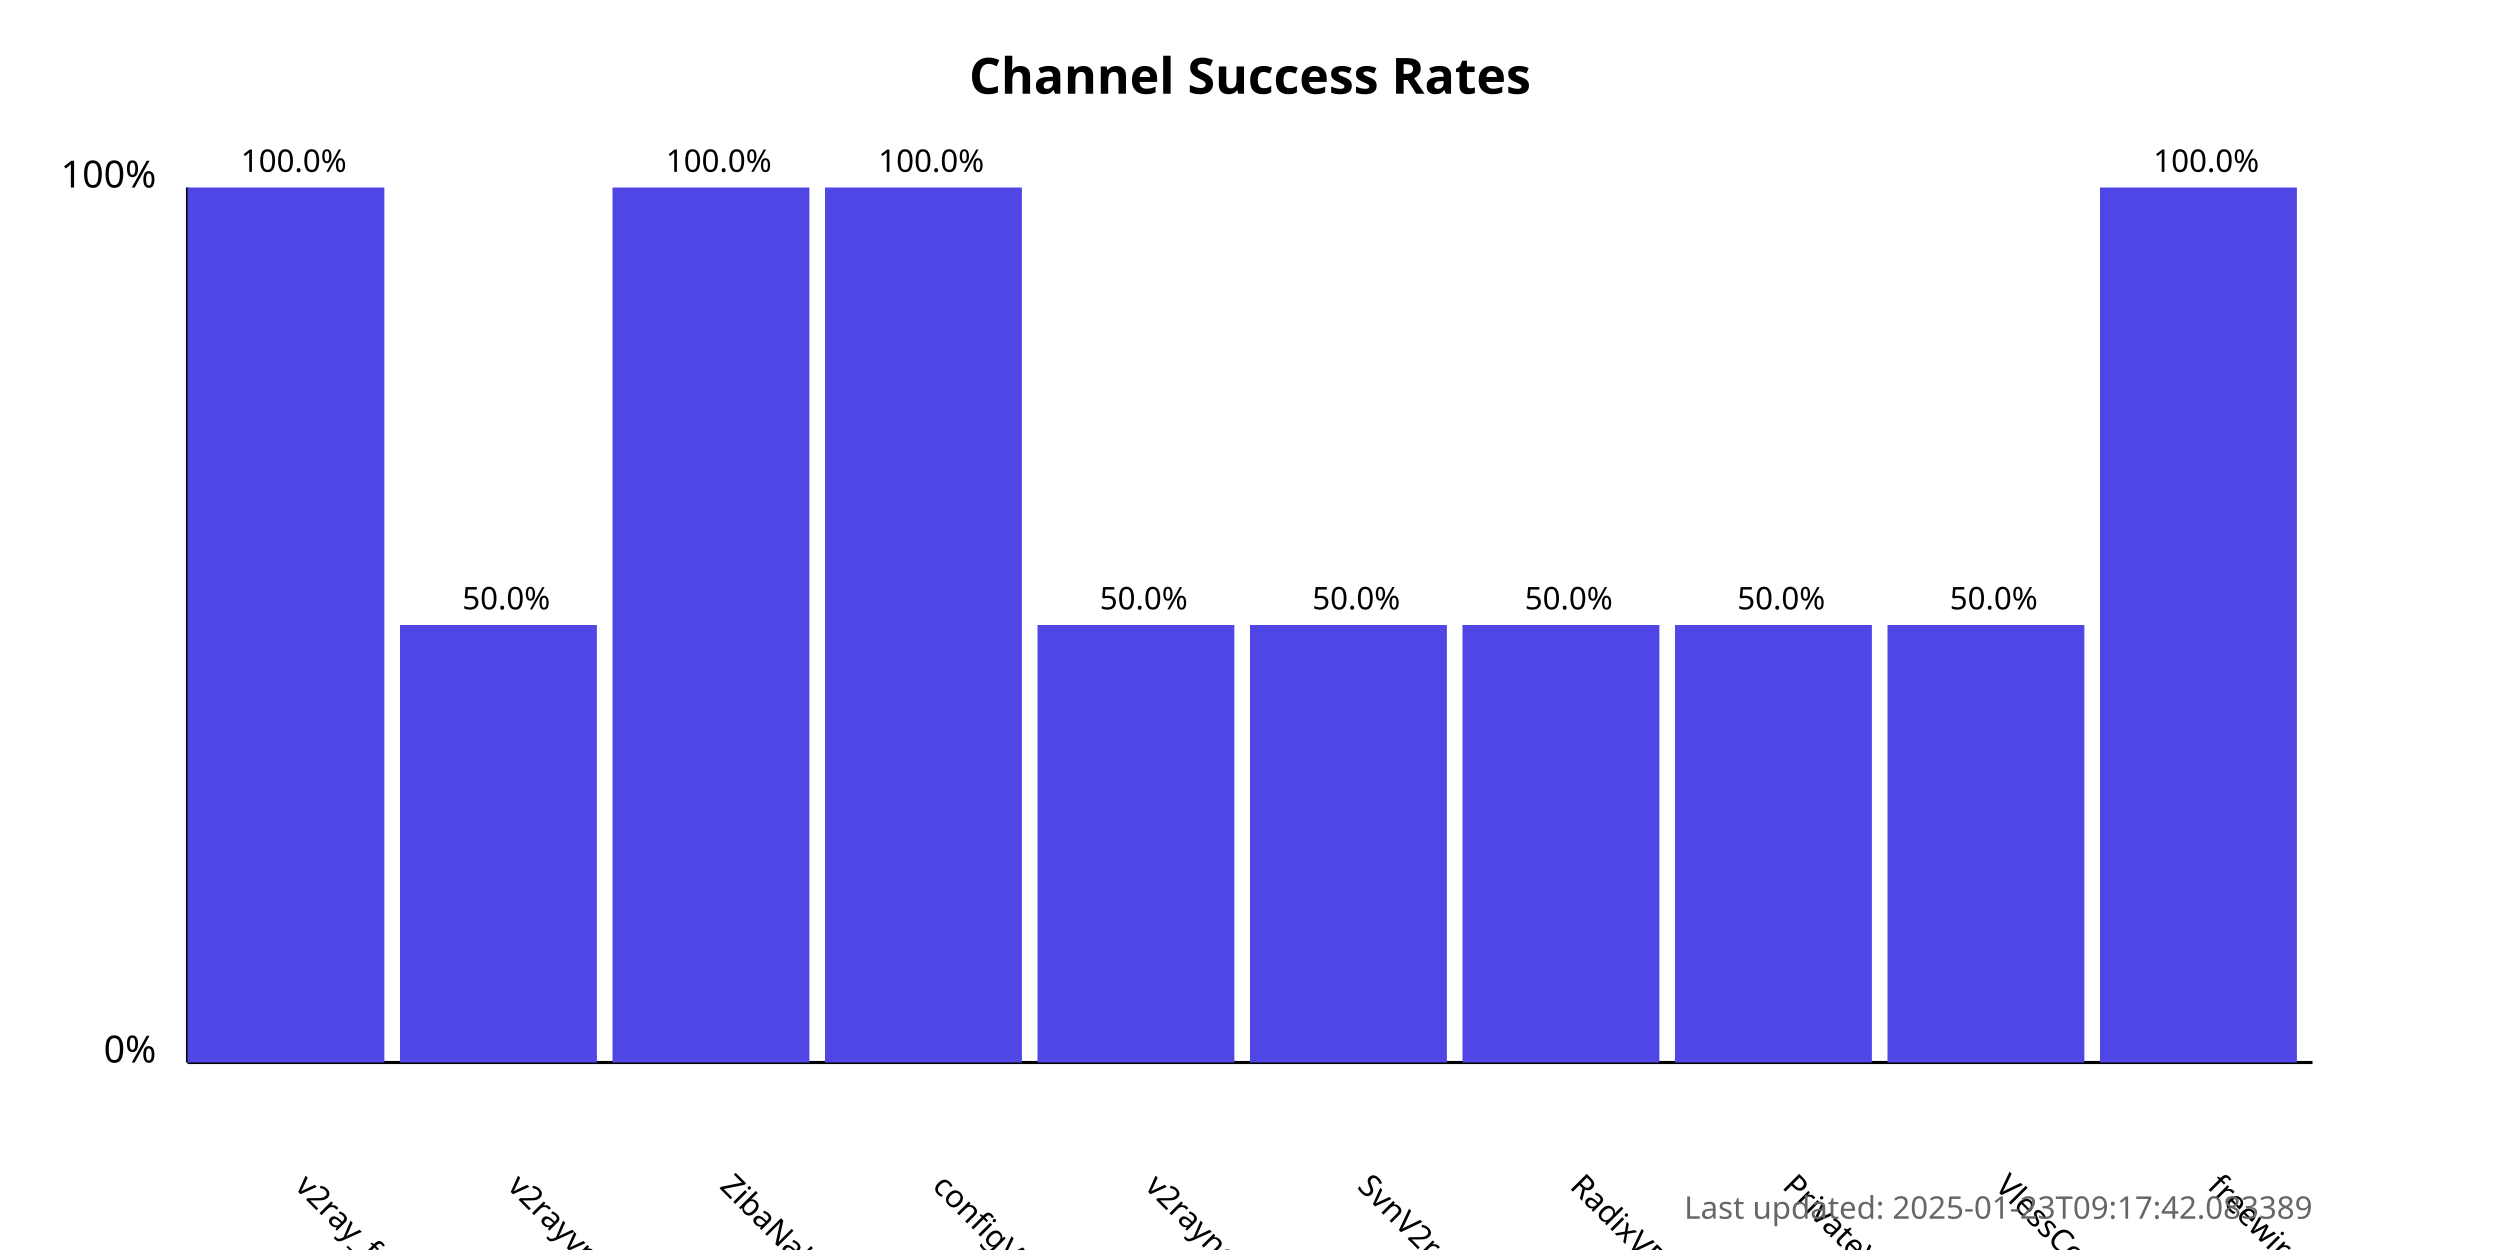
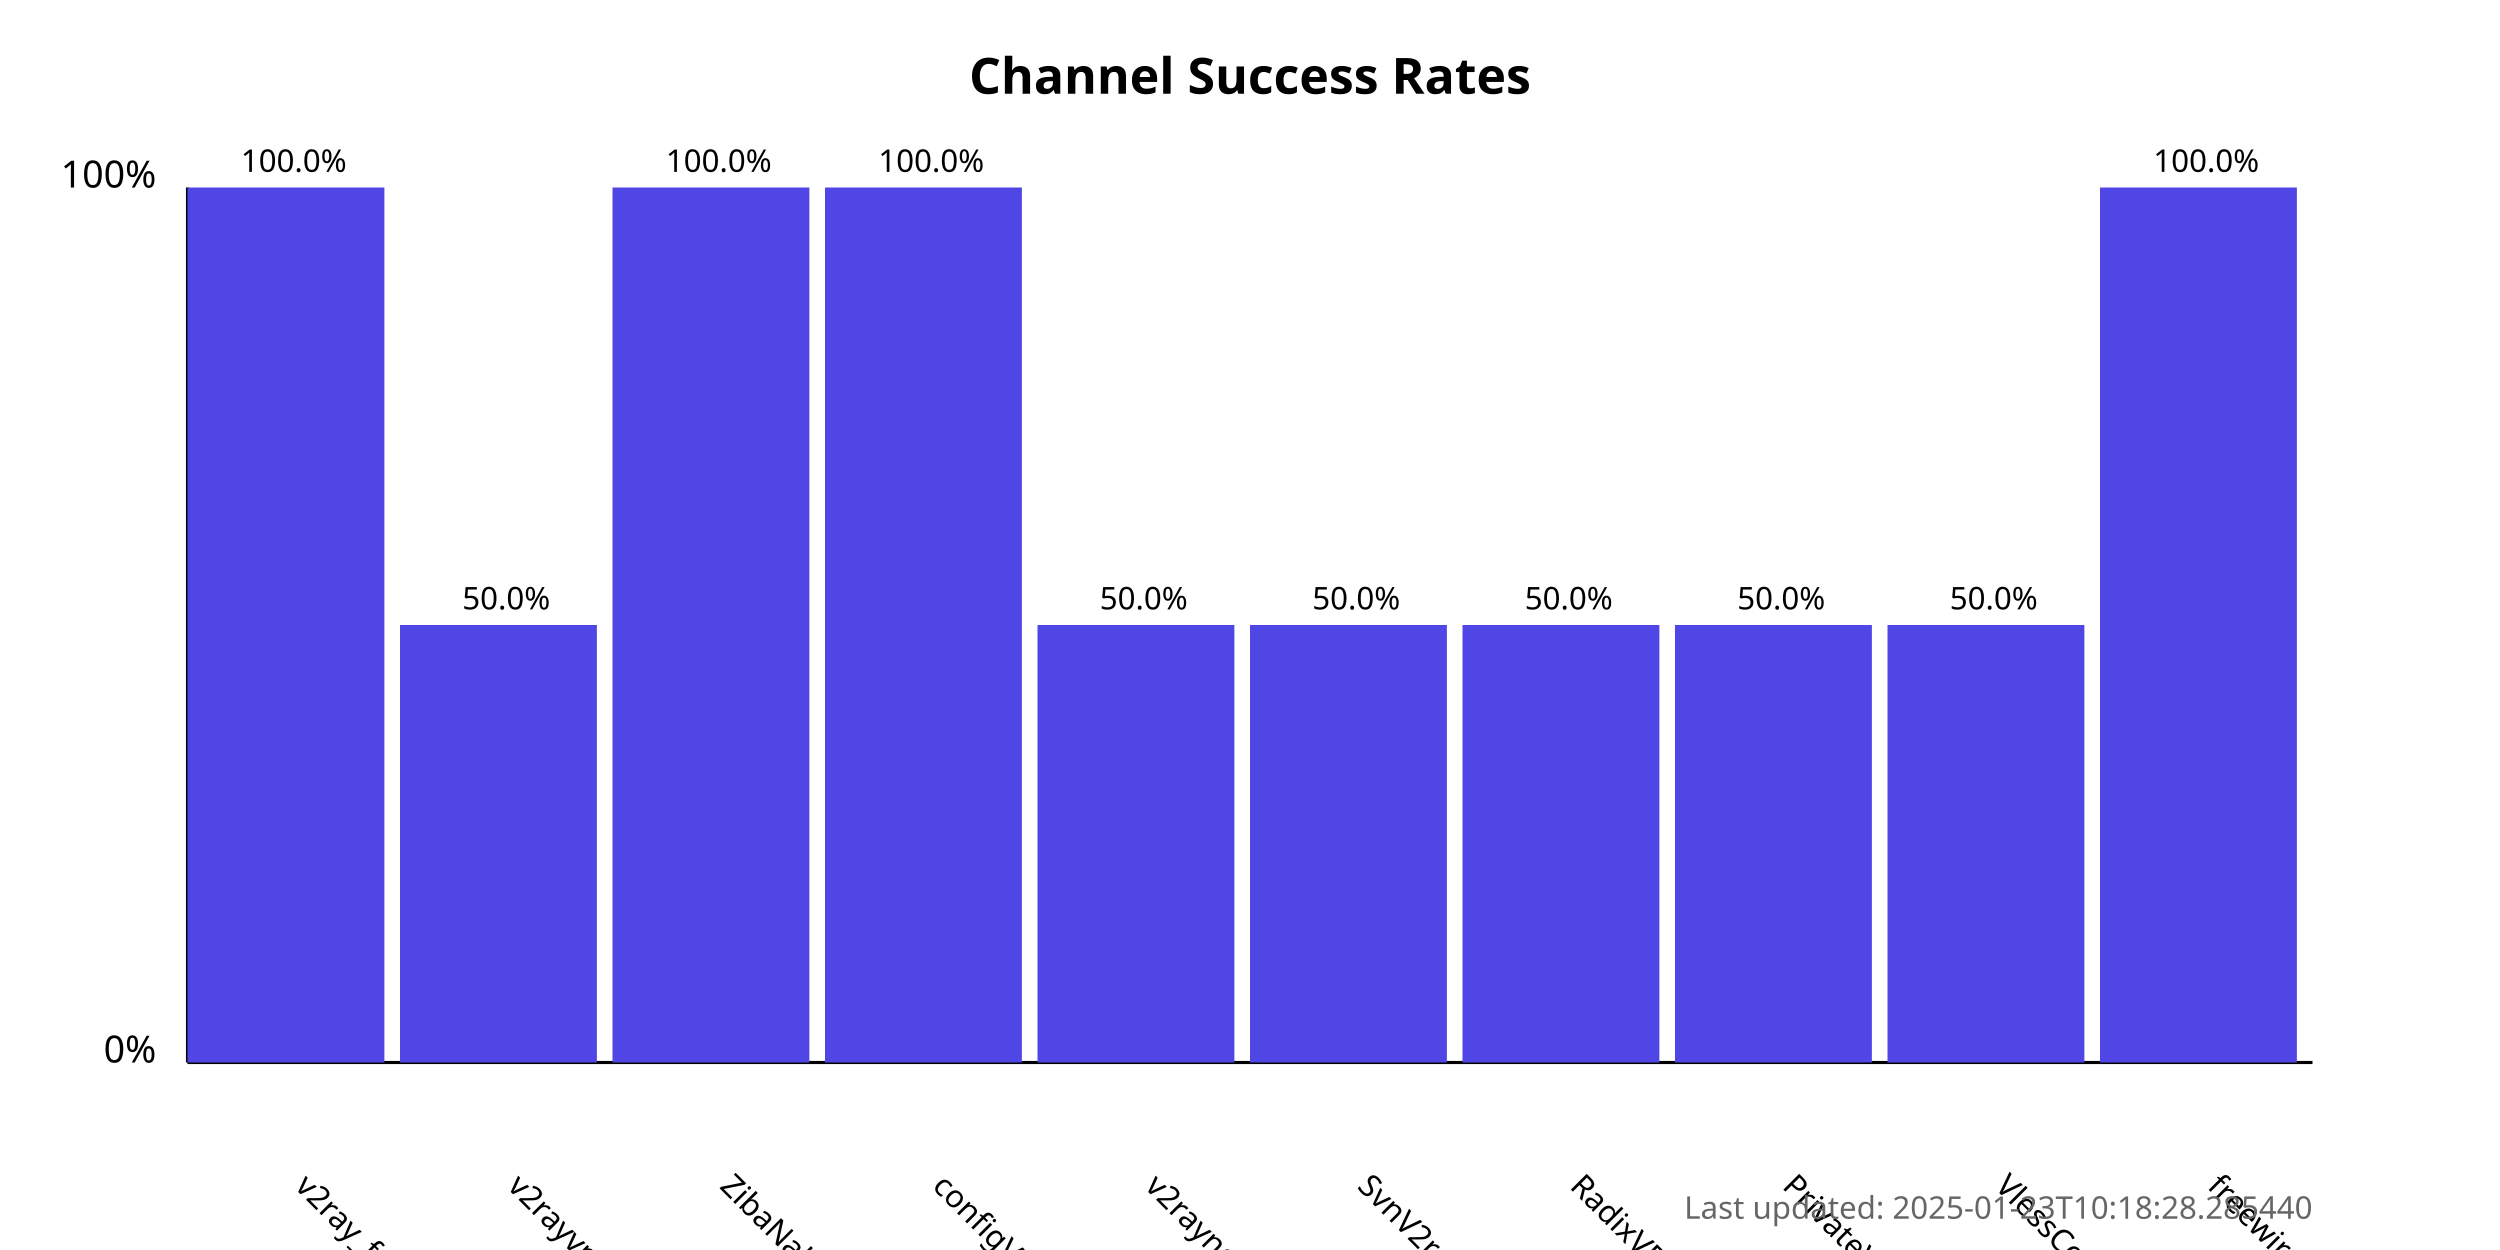
<svg xmlns="http://www.w3.org/2000/svg" width="800" height="400">
  <style>
            .chart-title { font: bold 16px sans-serif; }
            .axis-label { font: 12px sans-serif; }
            .tick-label { font: 10px sans-serif; }
            .bar { fill: #4f46e5; }
            .bar:hover { fill: #6366f1; }
            .timestamp { font: 10px sans-serif; fill: #666; }
        </style>
  <text x="400.0" y="30" text-anchor="middle" class="chart-title">
            Channel Success Rates
        </text>
  <line x1="60" y1="340" x2="60" y2="60" stroke="black" stroke-width="1" />
  <line x1="60" y1="340" x2="740" y2="340" stroke="black" stroke-width="1" />
  <text x="50" y="340" text-anchor="end" class="axis-label">0%</text>
  <text x="50" y="60" text-anchor="end" class="axis-label">100%</text>
  <g>
    <rect x="60" y="60.0" width="63.0" height="280.0" class="bar" />
    <text x="94.0" y="380" transform="rotate(45, 94.0, 380)" text-anchor="start" class="tick-label">
                v2ray_free_conf
            </text>
    <text x="94.0" y="55.0" text-anchor="middle" class="tick-label">
                100.0%
            </text>
  </g>
  <g>
    <rect x="128.0" y="200.0" width="63.0" height="140.0" class="bar" />
    <text x="162.0" y="380" transform="rotate(45, 162.0, 380)" text-anchor="start" class="tick-label">
                v2rayvpno
            </text>
    <text x="162.0" y="195.0" text-anchor="middle" class="tick-label">
                50.0%
            </text>
  </g>
  <g>
    <rect x="196.0" y="60.0" width="63.0" height="280.0" class="bar" />
    <text x="230.0" y="380" transform="rotate(45, 230.0, 380)" text-anchor="start" class="tick-label">
                ZibaNabz
            </text>
    <text x="230.0" y="55.0" text-anchor="middle" class="tick-label">
                100.0%
            </text>
  </g>
  <g>
    <rect x="264.0" y="60.0" width="63.0" height="280.0" class="bar" />
    <text x="298.0" y="380" transform="rotate(45, 298.0, 380)" text-anchor="start" class="tick-label">
                configV2rayForFree
            </text>
    <text x="298.0" y="55.0" text-anchor="middle" class="tick-label">
                100.0%
            </text>
  </g>
  <g>
    <rect x="332.0" y="200.0" width="63.0" height="140.0" class="bar" />
    <text x="366.0" y="380" transform="rotate(45, 366.0, 380)" text-anchor="start" class="tick-label">
                v2rayngvpn
            </text>
    <text x="366.0" y="195.0" text-anchor="middle" class="tick-label">
                50.0%
            </text>
  </g>
  <g>
    <rect x="400.0" y="200.0" width="63.0" height="140.0" class="bar" />
    <text x="434.0" y="380" transform="rotate(45, 434.0, 380)" text-anchor="start" class="tick-label">
                SvnV2ray
            </text>
    <text x="434.0" y="195.0" text-anchor="middle" class="tick-label">
                50.0%
            </text>
  </g>
  <g>
    <rect x="468.0" y="200.0" width="63.0" height="140.0" class="bar" />
    <text x="502.0" y="380" transform="rotate(45, 502.0, 380)" text-anchor="start" class="tick-label">
                RadixVPN
            </text>
    <text x="502.0" y="195.0" text-anchor="middle" class="tick-label">
                50.0%
            </text>
  </g>
  <g>
    <rect x="536.0" y="200.0" width="63.0" height="140.0" class="bar" />
    <text x="570.0" y="380" transform="rotate(45, 570.0, 380)" text-anchor="start" class="tick-label">
                PrivateVPNs
            </text>
    <text x="570.0" y="195.0" text-anchor="middle" class="tick-label">
                50.0%
            </text>
  </g>
  <g>
    <rect x="604.0" y="200.0" width="63.0" height="140.0" class="bar" />
    <text x="638.0" y="380" transform="rotate(45, 638.0, 380)" text-anchor="start" class="tick-label">
                VlessConfig
            </text>
    <text x="638.0" y="195.0" text-anchor="middle" class="tick-label">
                50.0%
            </text>
  </g>
  <g>
    <rect x="672.0" y="60.0" width="63.0" height="280.0" class="bar" />
    <text x="706.0" y="380" transform="rotate(45, 706.0, 380)" text-anchor="start" class="tick-label">
                freewireguard
            </text>
    <text x="706.0" y="55.0" text-anchor="middle" class="tick-label">
                100.0%
            </text>
  </g>
  <text x="740" y="390" text-anchor="end" class="timestamp">
-             Last updated: 2025-01-23T09:17:42.083389
+             Last updated: 2025-01-23T10:18:28.285440
        </text>
</svg>
